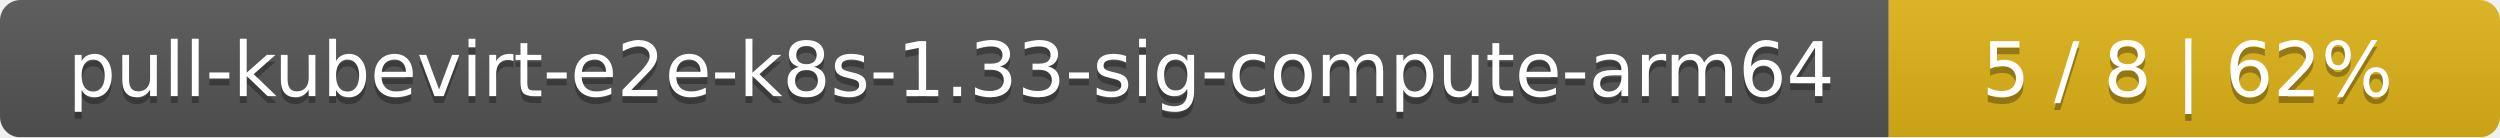
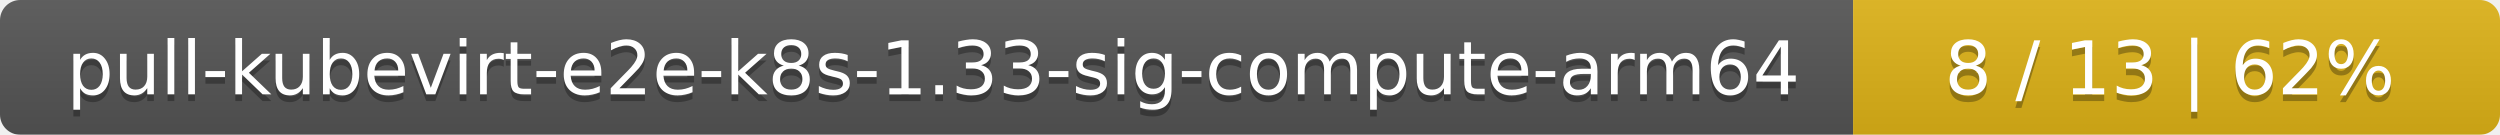
- <svg xmlns="http://www.w3.org/2000/svg" width="364" height="20">
+ <svg xmlns="http://www.w3.org/2000/svg" width="371" height="20">
  <linearGradient id="smooth" x2="0" y2="100%">
    <stop offset="0" stop-color="#bbb" stop-opacity=".1" />
    <stop offset="1" stop-opacity=".1" />
  </linearGradient>
  <mask id="round">
-     <rect width="364" height="20" rx="3" fill="#fff" />
+     <rect width="371" height="20" rx="3" fill="#fff" />
  </mask>
  <g mask="url(#round)">
    <rect width="275" height="20" fill="#555" />
-     <rect x="275" width="89" height="20" fill="#dfb317" />
-     <rect width="364" height="20" fill="url(#smooth)" />
+     <rect x="275" width="96" height="20" fill="#dfb317" />
+     <rect width="371" height="20" fill="url(#smooth)" />
  </g>
  <g fill="#fff" text-anchor="middle" font-family="DejaVu Sans,Verdana,Geneva,sans-serif" font-size="11">
    <text x="138.5" y="15" fill="#010101" fill-opacity=".3">pull-kubevirt-e2e-k8s-1.33-sig-compute-arm64</text>
    <text x="138.5" y="14">pull-kubevirt-e2e-k8s-1.33-sig-compute-arm64</text>
-     <text x="318.5" y="15" fill="#010101" fill-opacity=".3">5 / 8    |    62%</text>
-     <text x="318.5" y="14">5 / 8    |    62%</text>
+     <text x="322" y="15" fill="#010101" fill-opacity=".3">8 / 13    |    62%</text>
+     <text x="322" y="14">8 / 13    |    62%</text>
  </g>
</svg>
